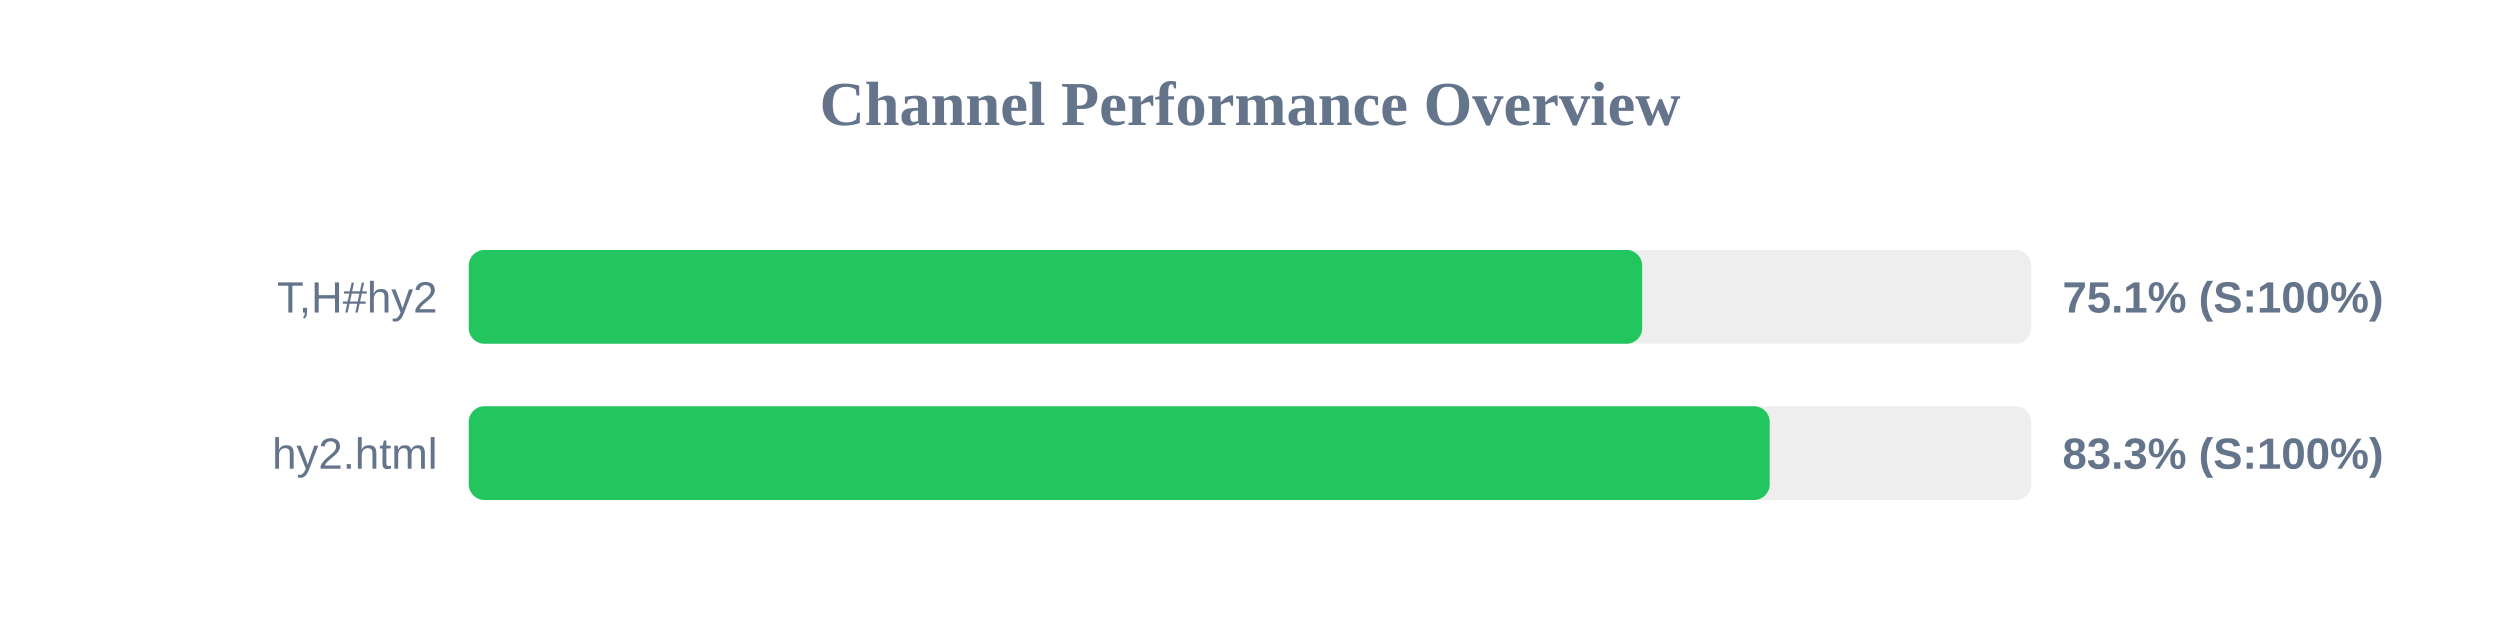
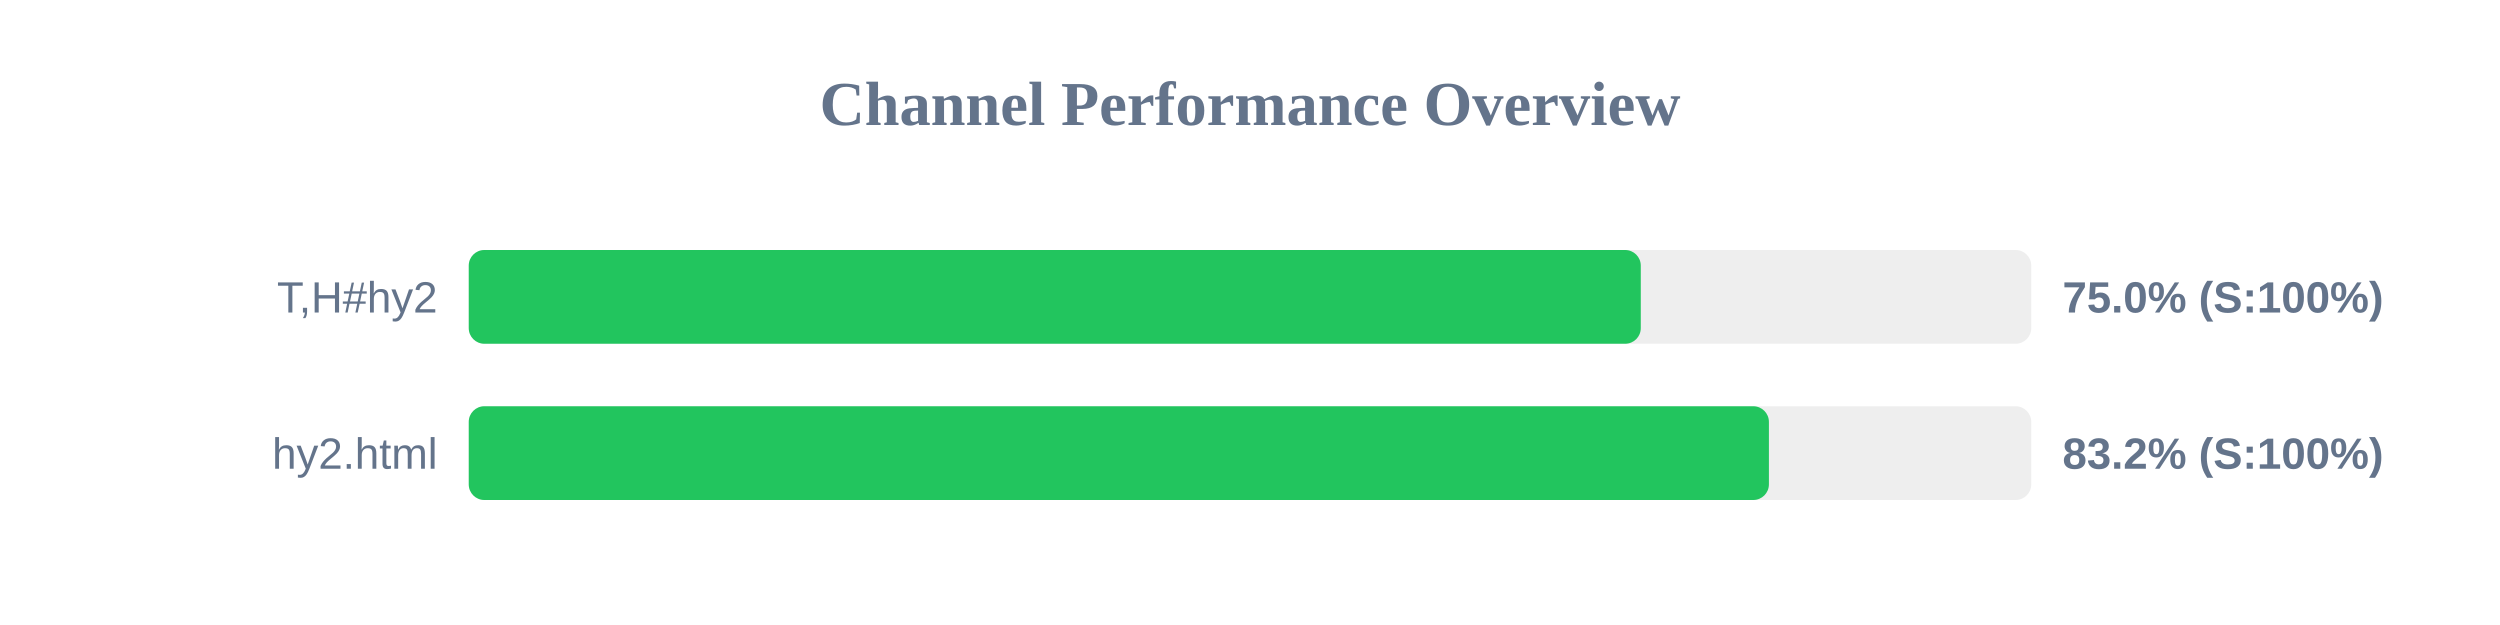
<svg xmlns="http://www.w3.org/2000/svg" width="800" height="200" version="1.1">
  <style>
        .row { font: 14px Arial; fill: #64748b; }
        .score { font: bold 14px Arial; fill: #64748b; }
    </style>
  <text x="400" y="40" text-anchor="middle" font-size="20px" font-weight="bold" fill="#64748b">Channel Performance Overview</text>
  <rect x="150" y="80" width="500" height="30" fill="#eee" rx="5" />
-   <rect x="150" y="80" width="375.5" height="30" fill="#22c55e" rx="5" />
+   <rect x="150" y="80" width="375.05" height="30" fill="#22c55e" rx="5" />
  <text x="140" y="100" text-anchor="end" class="row">T,H#hy2</text>
-   <text x="660" y="100" text-anchor="start" class="score">75.1% (S:100%)</text>
+   <text x="660" y="100" text-anchor="start" class="score">75.0% (S:100%)</text>
  <rect x="150" y="130" width="500" height="30" fill="#eee" rx="5" />
-   <rect x="150" y="130" width="416.3" height="30" fill="#22c55e" rx="5" />
+   <rect x="150" y="130" width="416.05" height="30" fill="#22c55e" rx="5" />
  <text x="140" y="150" text-anchor="end" class="row">hy2.html</text>
-   <text x="660" y="150" text-anchor="start" class="score">83.3% (S:100%)</text>
+   <text x="660" y="150" text-anchor="start" class="score">83.2% (S:100%)</text>
</svg>
